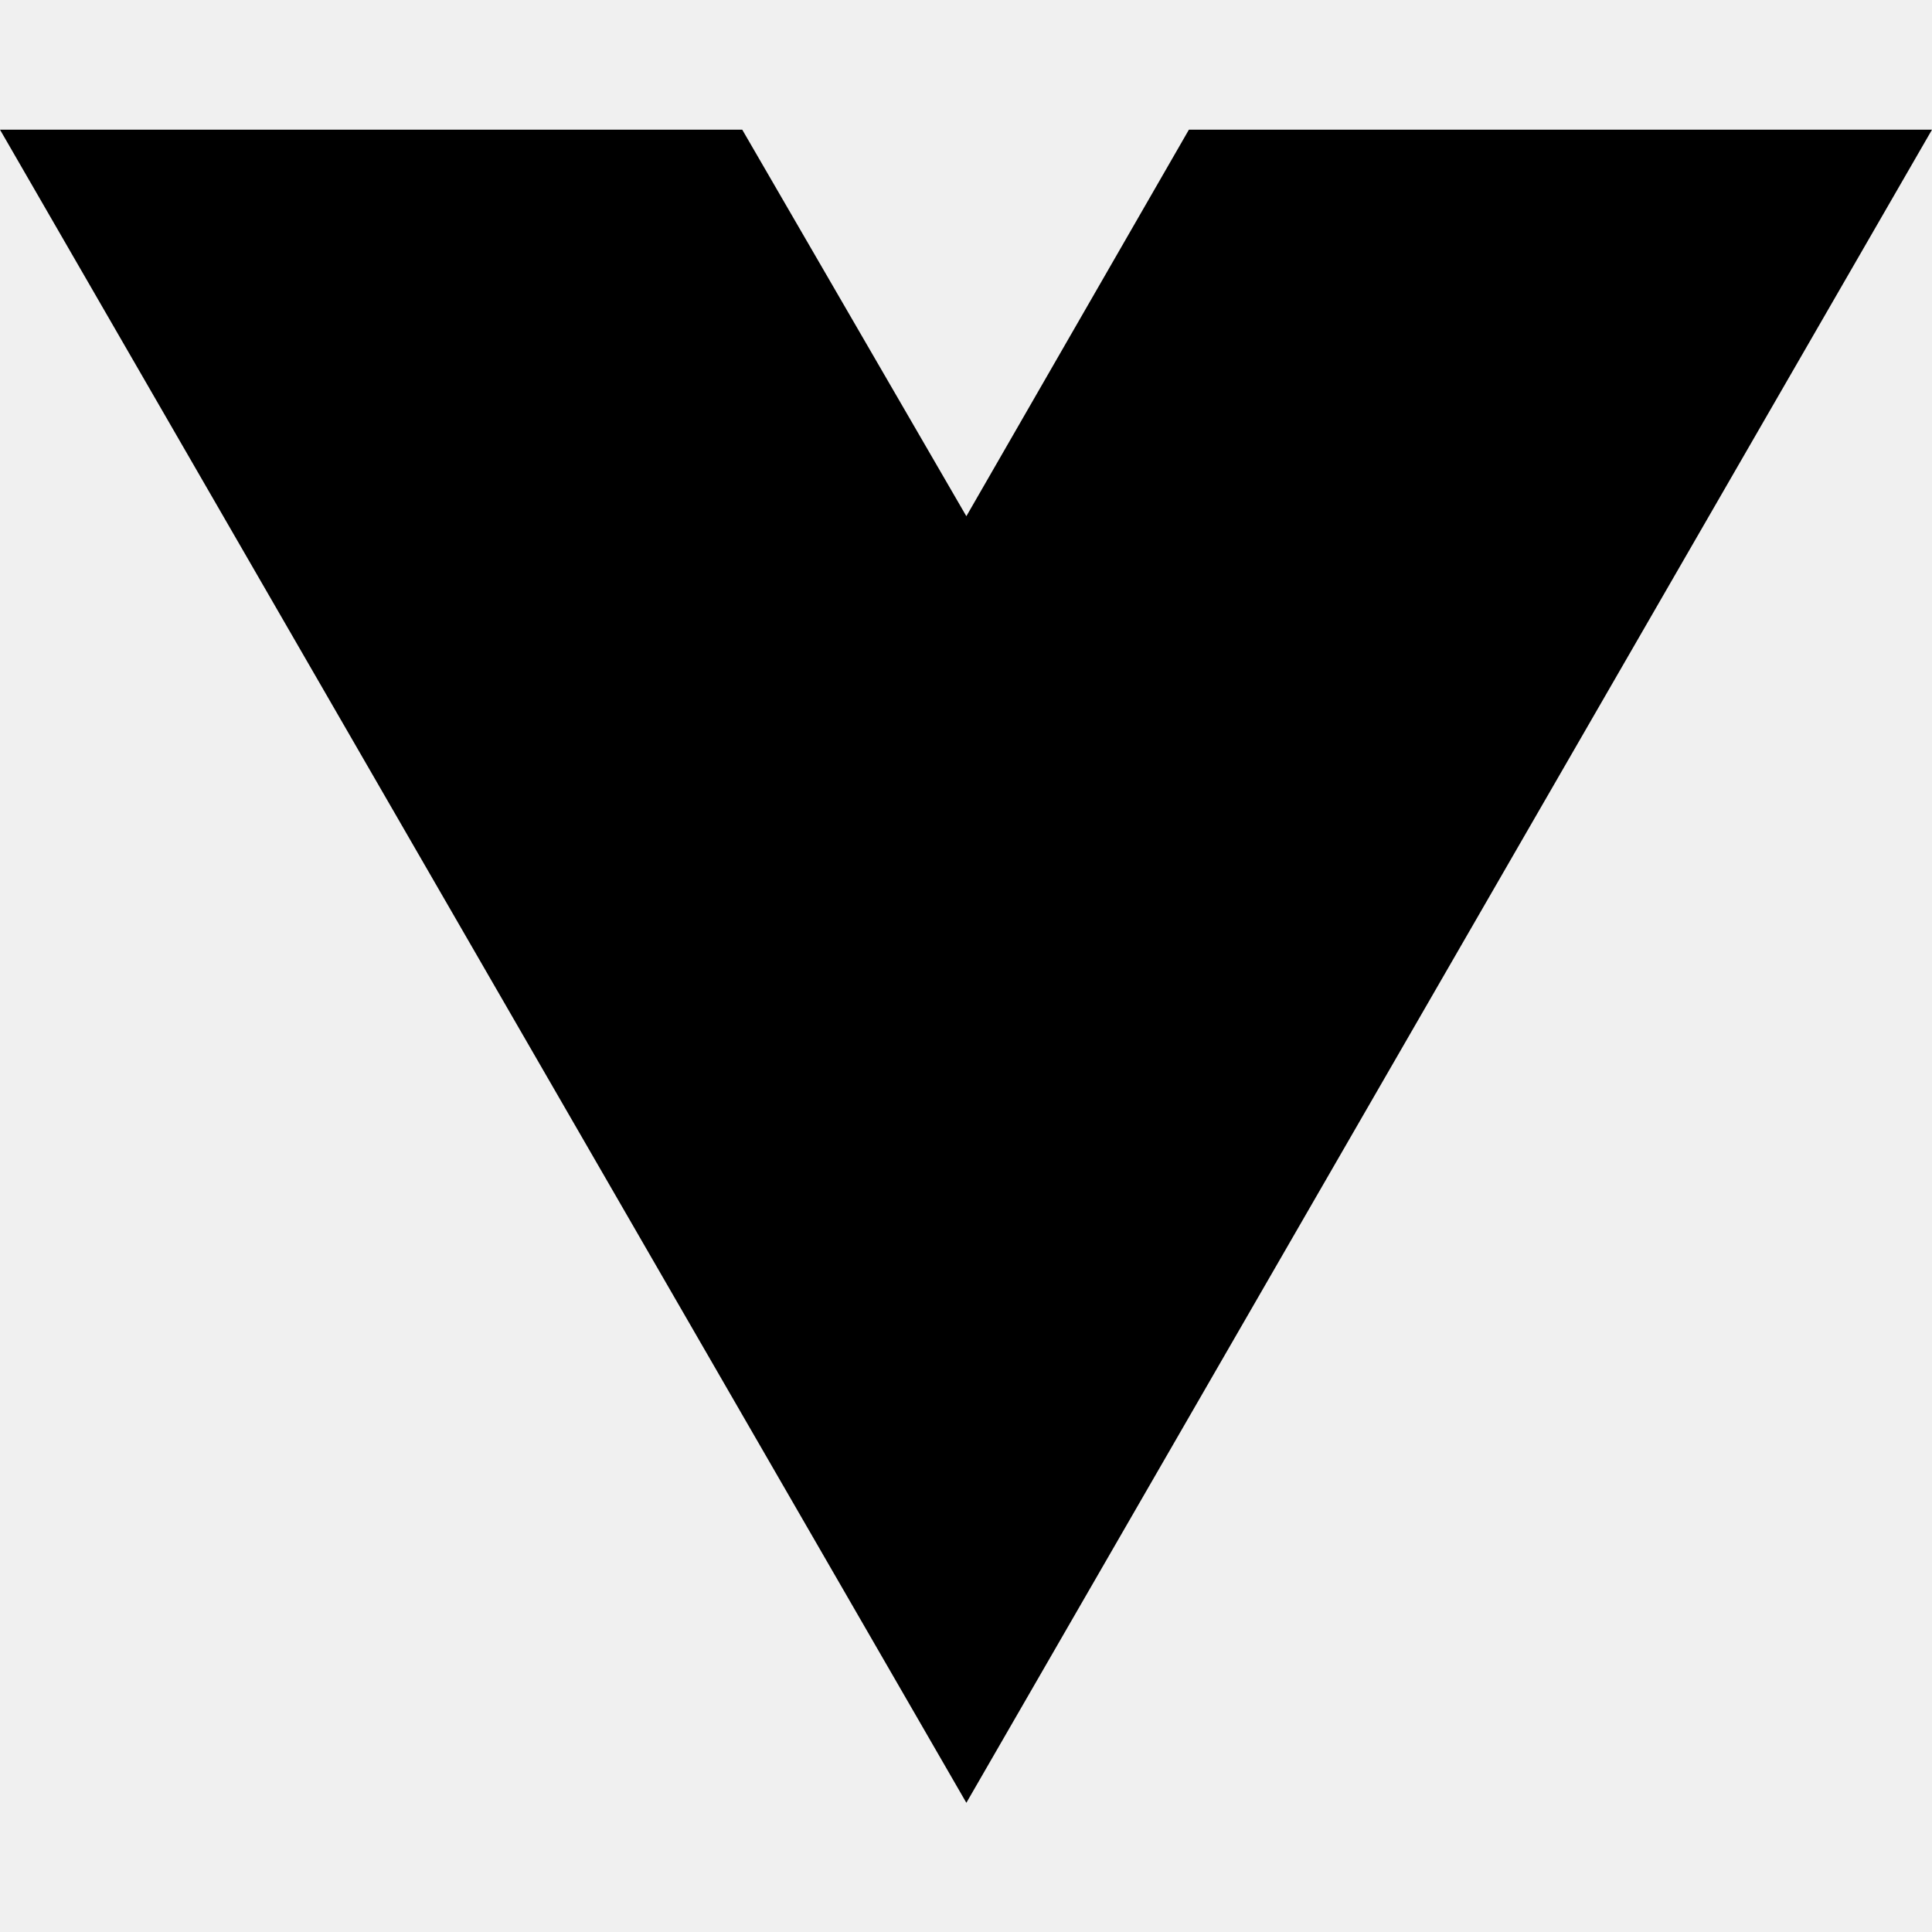
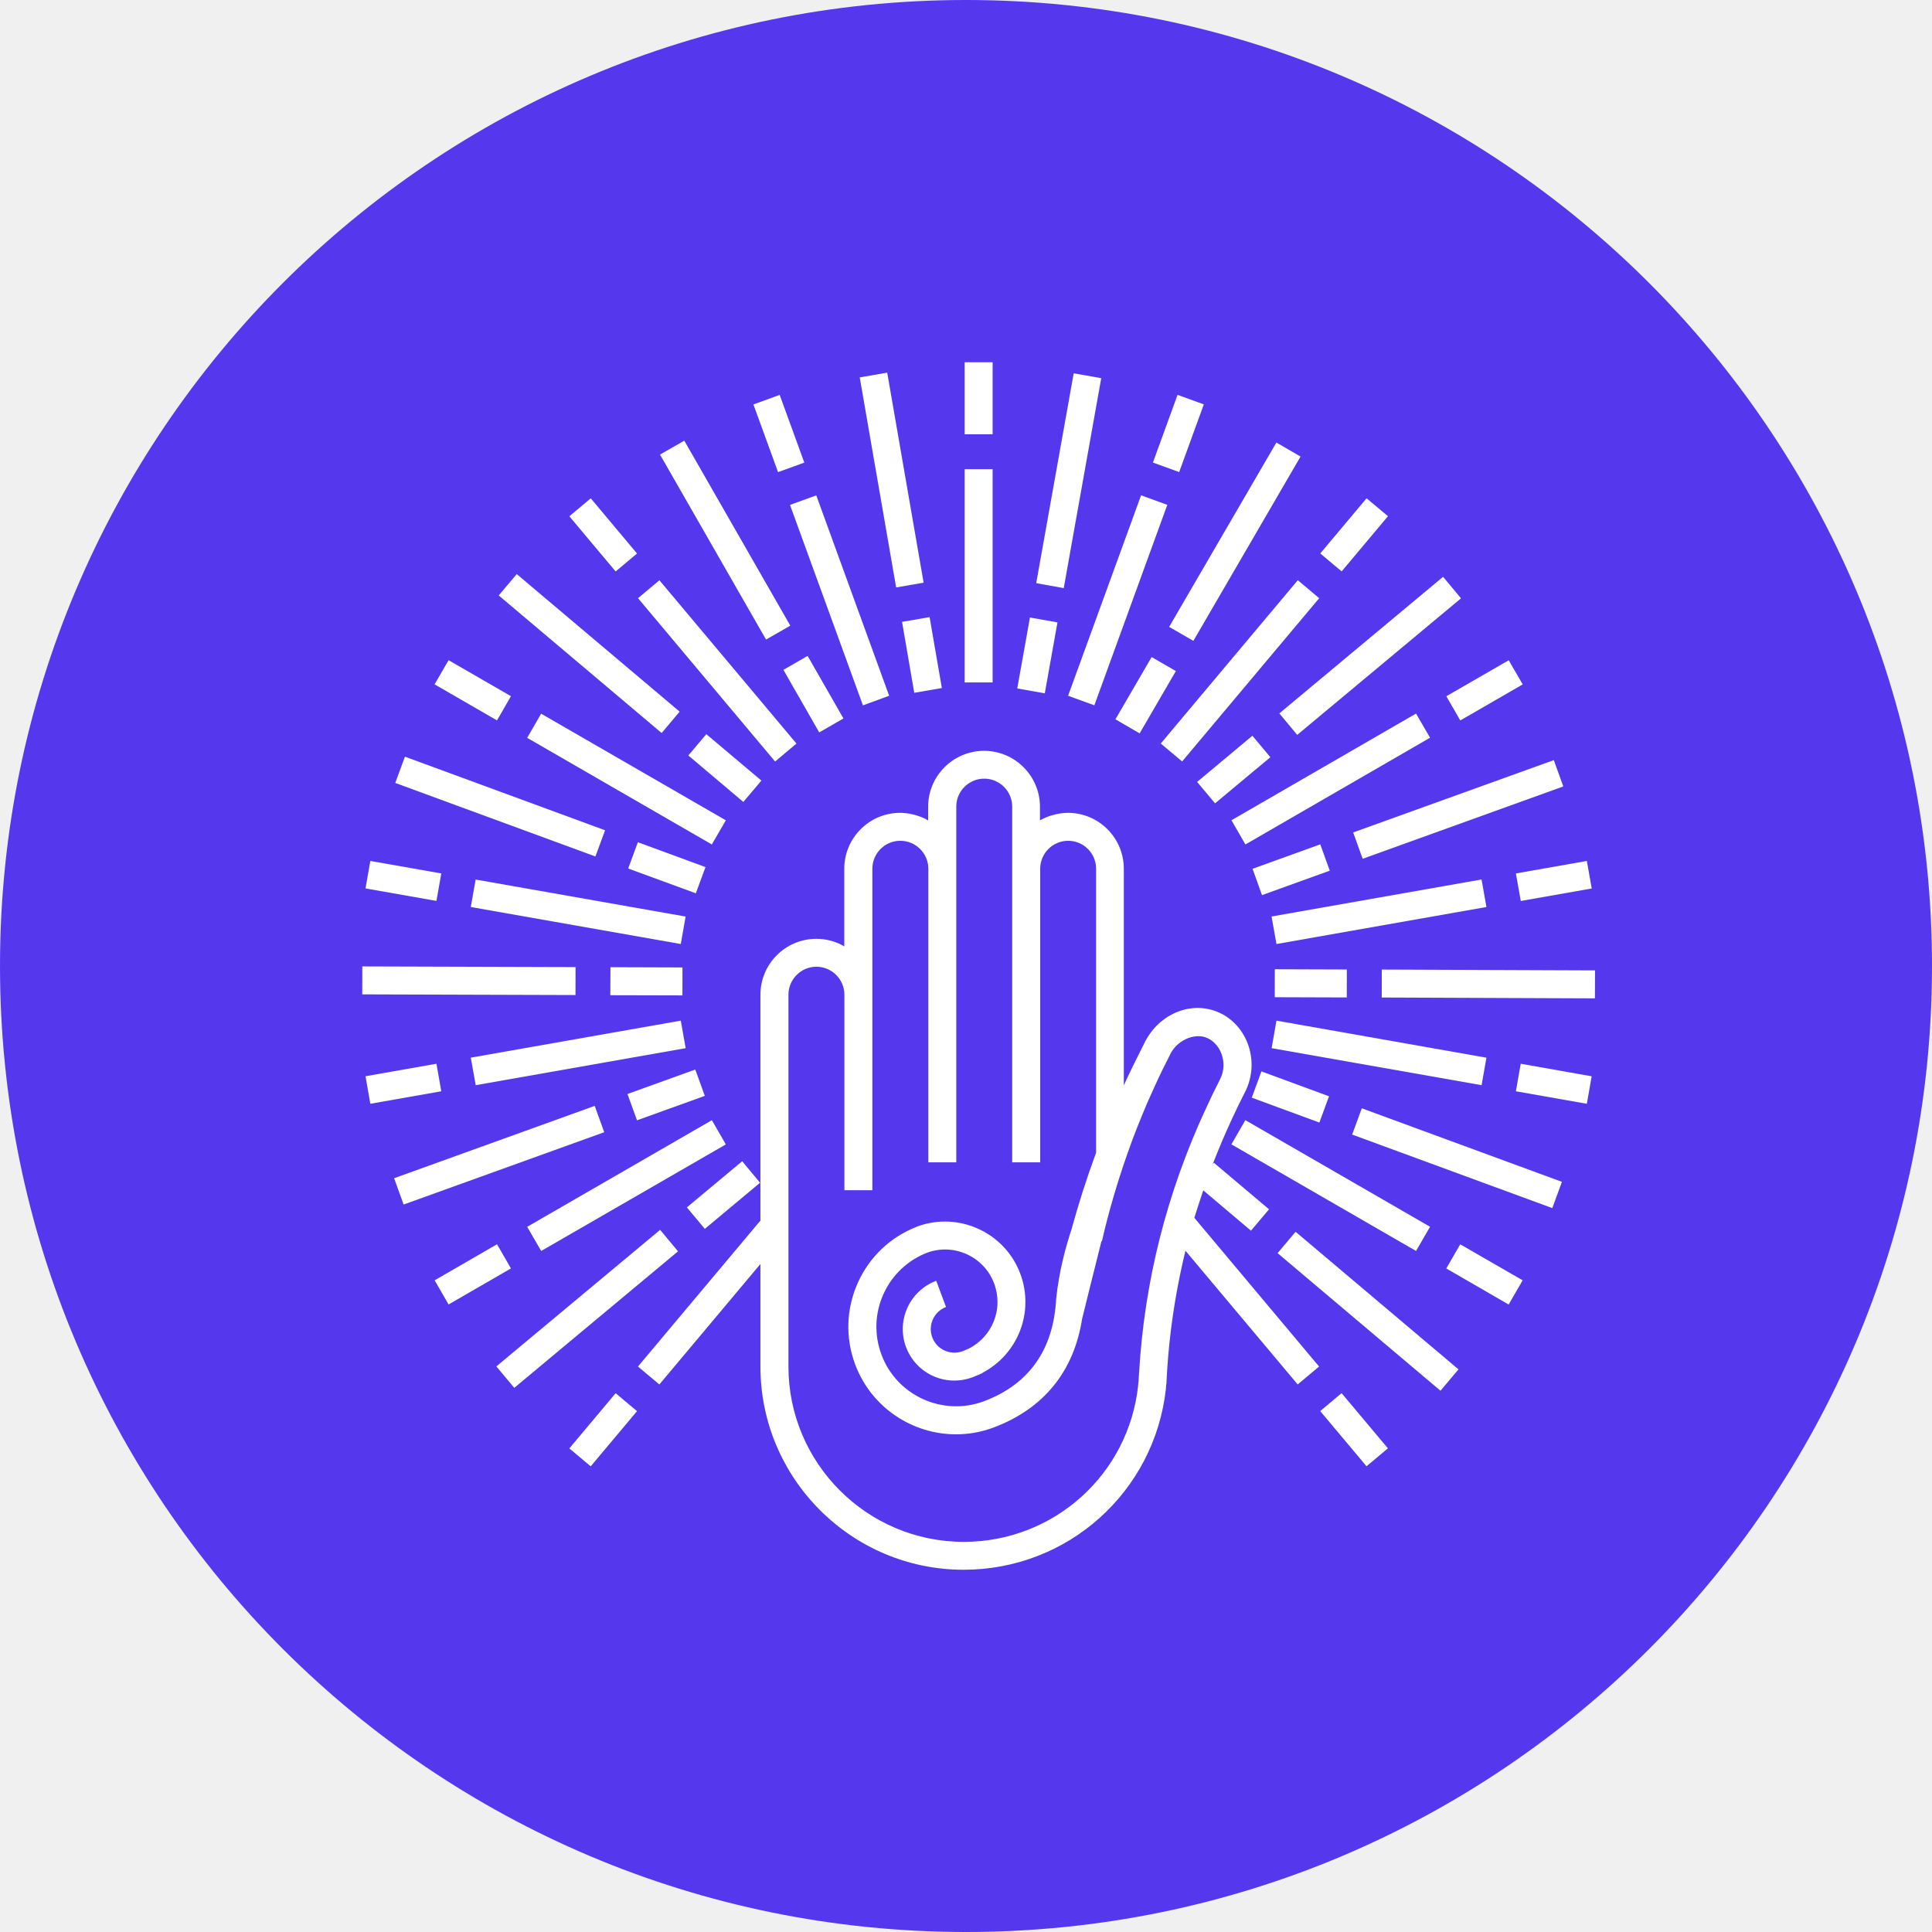
- <svg xmlns="http://www.w3.org/2000/svg" width="16" height="16" viewBox="0 0 16 16" fill="none">
-   <path d="M8.003 14.93L0 1.074H6.147L8.003 4.275L9.846 1.074H16L8.003 14.93Z" fill="black" />
+ <svg xmlns="http://www.w3.org/2000/svg" width="32" height="32" viewBox="0 0 32 32" fill="none">
+   <g clip-path="url(#clip0_127_1997)">
+     <path d="M32 0H0V32H32V0Z" fill="#5538EE" />
+     <path d="M15.978 7.771H16.441V11.303H15.978V7.771Z" fill="white" />
+     <path d="M15.978 6H16.441V7.193H15.978V6Z" fill="white" />
+     <path d="M17.691 11.524L18.9 8.204L19.334 8.362L18.126 11.682L17.691 11.524Z" fill="white" />
+     <path d="M19.096 7.661L19.504 6.54L19.939 6.698L19.531 7.819L19.096 7.661Z" fill="white" />
+     <path d="M19.226 12.315L21.496 9.61L21.85 9.908L19.58 12.612L19.226 12.315Z" fill="white" />
+     <path d="M21.868 9.167L22.635 8.253L22.989 8.55L22.222 9.464L21.868 9.167Z" fill="white" />
+     <path d="M20.397 13.586L23.454 11.819L23.686 12.219L20.628 13.987L20.397 13.586Z" fill="white" />
+     <path d="M23.956 11.532L24.989 10.936L25.221 11.336L24.187 11.933L23.956 11.532Z" fill="white" />
+     <path d="M21.061 15.18L24.539 14.567L24.62 15.023L21.142 15.636L21.061 15.18Z" fill="white" />
+     <path d="M25.108 14.467L26.283 14.26L26.364 14.716L25.189 14.923L25.108 14.467Z" fill="white" />
+     <path d="M21.062 17.361L21.142 16.905L24.62 17.519L24.54 17.974L21.062 17.361Z" fill="white" />
+     <path d="M25.108 18.075L25.188 17.619L26.363 17.827L26.283 18.282L25.108 18.075Z" fill="white" />
+     <path d="M20.396 18.954L20.627 18.553L23.686 20.319L23.454 20.72L20.396 18.954Z" fill="white" />
+     <path d="M23.955 21.01L24.186 20.61L25.22 21.206L24.988 21.607L23.955 21.01Z" fill="white" />
+     <path d="M21.867 23.372L22.221 23.075L22.988 23.989L22.634 24.286L21.867 23.372Z" fill="white" />
+     <path d="M9.43 23.99L10.197 23.076L10.551 23.373L9.784 24.287L9.43 23.99Z" fill="white" />
+     <path d="M8.732 20.32L11.791 18.554L12.022 18.955L8.964 20.72L8.732 20.32Z" fill="white" />
+     <path d="M7.199 21.206L8.232 20.609L8.463 21.009L7.43 21.606L7.199 21.206Z" fill="white" />
+     <path d="M7.798 17.518L11.276 16.905L11.357 17.361L7.879 17.974L7.798 17.518Z" fill="white" />
+     <path d="M6.054 17.826L7.229 17.619L7.309 18.075L6.134 18.282L6.054 17.826Z" fill="white" />
+     <path d="M7.798 15.023L7.878 14.568L11.356 15.181L11.276 15.636L7.798 15.023Z" fill="white" />
+     <path d="M6.054 14.715L6.134 14.26L7.309 14.467L7.229 14.922L6.054 14.715Z" fill="white" />
+     <path d="M8.732 12.221L8.963 11.821L12.022 13.587L11.79 13.987L8.732 12.221Z" fill="white" />
+     <path d="M7.198 11.335L7.43 10.935L8.463 11.531L8.232 11.932L7.198 11.335Z" fill="white" />
+     <path d="M10.568 9.908L10.922 9.611L13.192 12.316L12.838 12.613L10.568 9.908Z" fill="white" />
+     <path d="M9.43 8.551L9.785 8.254L10.551 9.168L10.197 9.465L9.43 8.551Z" fill="white" />
+     <path d="M13.085 8.363L13.52 8.205L14.727 11.524L14.293 11.683L13.085 8.363Z" fill="white" />
+     <path d="M12.479 6.699L12.914 6.541L13.322 7.662L12.887 7.82L12.479 6.699Z" fill="white" />
+     <path d="M19.766 10.615L21.541 7.562L21.141 7.33L19.365 10.383L19.766 10.615Z" fill="white" />
+     <path d="M18.475 11.914L18.876 12.147L19.476 11.115L19.075 10.883L18.475 11.914Z" fill="white" />
+     <path d="M21.19 11.816L23.902 9.554L24.199 9.91L21.486 12.172L21.19 11.816Z" fill="white" />
+     <path d="M19.828 12.951L20.744 12.186L21.041 12.542L20.125 13.306L19.828 12.951Z" fill="white" />
+     <path d="M22.413 13.788L25.736 12.59L25.893 13.026L22.57 14.224L22.413 13.788Z" fill="white" />
+     <path d="M20.746 14.39L21.868 13.985L22.025 14.421L20.903 14.826L20.746 14.39Z" fill="white" />
+     <path d="M22.886 16.522L22.887 16.059L26.419 16.073L26.417 16.536L22.886 16.522Z" fill="white" />
+     <path d="M21.114 16.517L21.115 16.054L22.308 16.058L22.307 16.521L21.114 16.517Z" fill="white" />
+     <path d="M22.396 18.792L22.556 18.357L25.87 19.575L25.711 20.01L22.396 18.792Z" fill="white" />
+     <path d="M20.733 18.181L20.893 17.746L22.013 18.158L21.853 18.593L20.733 18.181Z" fill="white" />
+     <path d="M21.161 20.756L21.459 20.402L24.157 22.681L23.859 23.035L21.161 20.756Z" fill="white" />
+     <path d="M8.221 22.632L10.934 20.37L11.23 20.726L8.518 22.987L8.221 22.632Z" fill="white" />
+     <path d="M11.377 19.998L12.293 19.234L12.589 19.59L11.674 20.354L11.377 19.998Z" fill="white" />
+     <path d="M6.528 19.515L9.85 18.317L10.008 18.753L6.685 19.951L6.528 19.515Z" fill="white" />
+     <path d="M10.393 18.12L11.516 17.715L11.674 18.151L10.551 18.556L10.393 18.12Z" fill="white" />
+     <path d="M6 16.47L6.001 16.007L9.533 16.018L9.532 16.481L6 16.47Z" fill="white" />
+     <path d="M10.109 16.484L10.111 16.02L11.304 16.024L11.303 16.487L10.109 16.484Z" fill="white" />
+     <path d="M6.547 12.968L6.707 12.533L10.022 13.752L9.862 14.186L6.547 12.968Z" fill="white" />
+     <path d="M10.405 14.385L10.565 13.95L11.685 14.362L11.525 14.796L10.405 14.385Z" fill="white" />
+     <path d="M8.26 9.862L8.559 9.509L11.257 11.787L10.959 12.141L8.26 9.862Z" fill="white" />
+     <path d="M11.401 12.513L11.699 12.16L12.611 12.929L12.312 13.283L11.401 12.513Z" fill="white" />
+     <path d="M10.932 7.529L11.334 7.299L13.09 10.363L12.688 10.593L10.932 7.529Z" fill="white" />
+     <path d="M13.569 12.131L13.97 11.9L13.377 10.864L12.976 11.095L13.569 12.131Z" fill="white" />
+     <path d="M14.24 6.251L14.695 6.172L15.298 9.651L14.843 9.73L14.24 6.251Z" fill="white" />
+     <path d="M14.941 10.3L15.397 10.221L15.6 11.396L15.143 11.475L14.941 10.3Z" fill="white" />
+     <path d="M17.163 9.659L17.784 6.183L18.24 6.264L17.619 9.741L17.163 9.659Z" fill="white" />
+     <path d="M16.849 11.403L17.059 10.228L17.515 10.309L17.305 11.484L16.849 11.403Z" fill="white" />
+     <path d="M19.93 19.716L20.72 20.384L21.019 20.03L20.107 19.26L20.085 19.286C20.183 19.033 20.29 18.781 20.405 18.533C20.473 18.385 20.544 18.238 20.619 18.093C20.737 17.864 20.758 17.609 20.696 17.379C20.635 17.15 20.492 16.945 20.279 16.816C20.261 16.805 20.241 16.796 20.221 16.786C20.213 16.781 20.205 16.777 20.197 16.774C20.179 16.765 20.159 16.757 20.14 16.75C20.127 16.745 20.114 16.741 20.1 16.736C20.083 16.731 20.065 16.726 20.047 16.721C20.028 16.716 20.007 16.712 19.986 16.708C19.974 16.706 19.962 16.703 19.949 16.702C19.916 16.697 19.884 16.695 19.851 16.695C19.846 16.695 19.842 16.694 19.838 16.694C19.787 16.694 19.736 16.699 19.685 16.708C19.683 16.709 19.679 16.709 19.676 16.709C19.652 16.714 19.628 16.719 19.604 16.726C19.6 16.727 19.596 16.727 19.591 16.729C19.589 16.729 19.588 16.73 19.586 16.731C19.559 16.739 19.533 16.747 19.507 16.758C19.497 16.762 19.486 16.767 19.474 16.771C19.459 16.779 19.443 16.786 19.427 16.794C19.41 16.802 19.394 16.811 19.378 16.82C19.362 16.828 19.346 16.838 19.331 16.848C19.319 16.855 19.307 16.864 19.295 16.873C19.281 16.883 19.268 16.893 19.254 16.903C19.242 16.913 19.229 16.923 19.217 16.933C19.2 16.948 19.183 16.964 19.167 16.98C19.159 16.986 19.153 16.993 19.147 17C19.103 17.046 19.063 17.096 19.028 17.149C19.026 17.151 19.025 17.153 19.023 17.156C19.006 17.183 18.989 17.21 18.973 17.24C18.956 17.273 18.94 17.308 18.922 17.342C18.814 17.554 18.711 17.765 18.614 17.977V14.39V14.389C18.614 13.878 18.199 13.463 17.688 13.463C17.626 13.463 17.566 13.471 17.507 13.483C17.504 13.483 17.5 13.484 17.497 13.485C17.4 13.506 17.308 13.539 17.225 13.588V13.362C17.225 12.851 16.809 12.436 16.299 12.436C15.789 12.436 15.373 12.851 15.373 13.362V13.588C15.29 13.539 15.198 13.506 15.101 13.485C15.098 13.484 15.095 13.483 15.092 13.483C15.033 13.471 14.973 13.463 14.91 13.463C14.4 13.463 13.984 13.878 13.984 14.389V14.39V15.675C13.848 15.595 13.69 15.55 13.521 15.55C13.011 15.55 12.595 15.965 12.595 16.476V20.217L10.567 22.634L10.921 22.931L12.595 20.936V22.634C12.595 24.49 14.105 26 15.961 26C17.685 26 19.122 24.713 19.311 23.004L19.316 22.927H19.319C19.332 22.629 19.357 22.331 19.393 22.037C19.395 22.018 19.398 21.999 19.4 21.981C19.402 21.957 19.407 21.933 19.41 21.909C19.464 21.508 19.539 21.11 19.635 20.716L21.494 22.931L21.848 22.634L19.782 20.171C19.829 20.019 19.879 19.867 19.93 19.716ZM15.963 25.538C14.361 25.538 13.059 24.235 13.059 22.634V16.476C13.059 16.221 13.267 16.012 13.522 16.012C13.777 16.012 13.986 16.22 13.986 16.476V19.714H14.449V16.476V14.389C14.449 14.134 14.656 13.926 14.912 13.926C15.167 13.926 15.376 14.133 15.376 14.389V18.685V19.252H15.839V18.685V14.389V14.388V13.36C15.839 13.105 16.046 12.897 16.302 12.897C16.557 12.897 16.765 13.104 16.765 13.36V14.388V14.389V18.685V19.252H17.229V18.685V14.389C17.229 14.134 17.436 13.926 17.692 13.926C17.947 13.926 18.155 14.133 18.155 14.389V19.092C18.002 19.506 17.866 19.928 17.746 20.368C17.651 20.654 17.542 21.054 17.494 21.507C17.45 22.355 17.046 22.928 16.295 23.21C15.616 23.462 14.854 23.118 14.6 22.438C14.477 22.108 14.489 21.751 14.634 21.431C14.779 21.113 15.038 20.87 15.363 20.746C15.807 20.587 16.301 20.816 16.466 21.258C16.623 21.676 16.44 22.14 16.042 22.339C16.016 22.351 15.99 22.362 15.962 22.373C15.954 22.376 15.948 22.379 15.944 22.38C15.742 22.455 15.517 22.352 15.441 22.151C15.366 21.949 15.468 21.724 15.669 21.648L15.507 21.214C15.066 21.379 14.842 21.872 15.007 22.313C15.135 22.655 15.461 22.867 15.807 22.867C15.907 22.867 16.009 22.849 16.109 22.812C16.112 22.811 16.116 22.809 16.121 22.807V22.808C16.127 22.805 16.132 22.803 16.137 22.8C16.182 22.783 16.256 22.751 16.273 22.743L16.271 22.739C16.865 22.428 17.135 21.727 16.899 21.096C16.644 20.416 15.888 20.068 15.208 20.309V20.309C15.205 20.309 15.203 20.311 15.2 20.312C15.196 20.314 15.192 20.315 15.187 20.317L15.187 20.318C14.752 20.487 14.405 20.813 14.212 21.239C14.015 21.672 13.998 22.155 14.165 22.601C14.433 23.315 15.113 23.757 15.835 23.757C16.042 23.757 16.252 23.721 16.457 23.644C17.289 23.332 17.791 22.71 17.924 21.837L17.925 21.838C17.925 21.838 18.133 20.99 18.244 20.556L18.251 20.559C18.36 20.084 18.497 19.615 18.657 19.155C18.688 19.068 18.718 18.981 18.75 18.895C18.772 18.836 18.795 18.778 18.817 18.719C18.851 18.632 18.886 18.547 18.921 18.461C18.946 18.399 18.972 18.337 18.999 18.275C19.033 18.198 19.067 18.122 19.101 18.047C19.131 17.981 19.16 17.915 19.191 17.85C19.241 17.744 19.293 17.64 19.345 17.538C19.358 17.511 19.37 17.485 19.384 17.459C19.392 17.441 19.402 17.424 19.413 17.409C19.525 17.237 19.728 17.143 19.903 17.166C19.923 17.17 19.944 17.173 19.963 17.18C19.964 17.18 19.965 17.18 19.966 17.181C19.991 17.19 20.015 17.201 20.037 17.214C20.199 17.312 20.281 17.506 20.262 17.696C20.255 17.759 20.236 17.822 20.205 17.882V17.883C20.124 18.041 20.047 18.2 19.974 18.36C19.324 19.761 18.952 21.235 18.866 22.753C18.863 22.796 18.86 22.838 18.858 22.88C18.854 22.899 18.852 22.919 18.852 22.942C18.697 24.42 17.455 25.538 15.963 25.538Z" fill="white" />
+   </g>
+   <defs>
+     <clipPath id="clip0_127_1997">
+       <rect width="32" height="32" rx="16" fill="white" />
+     </clipPath>
+   </defs>
</svg>
